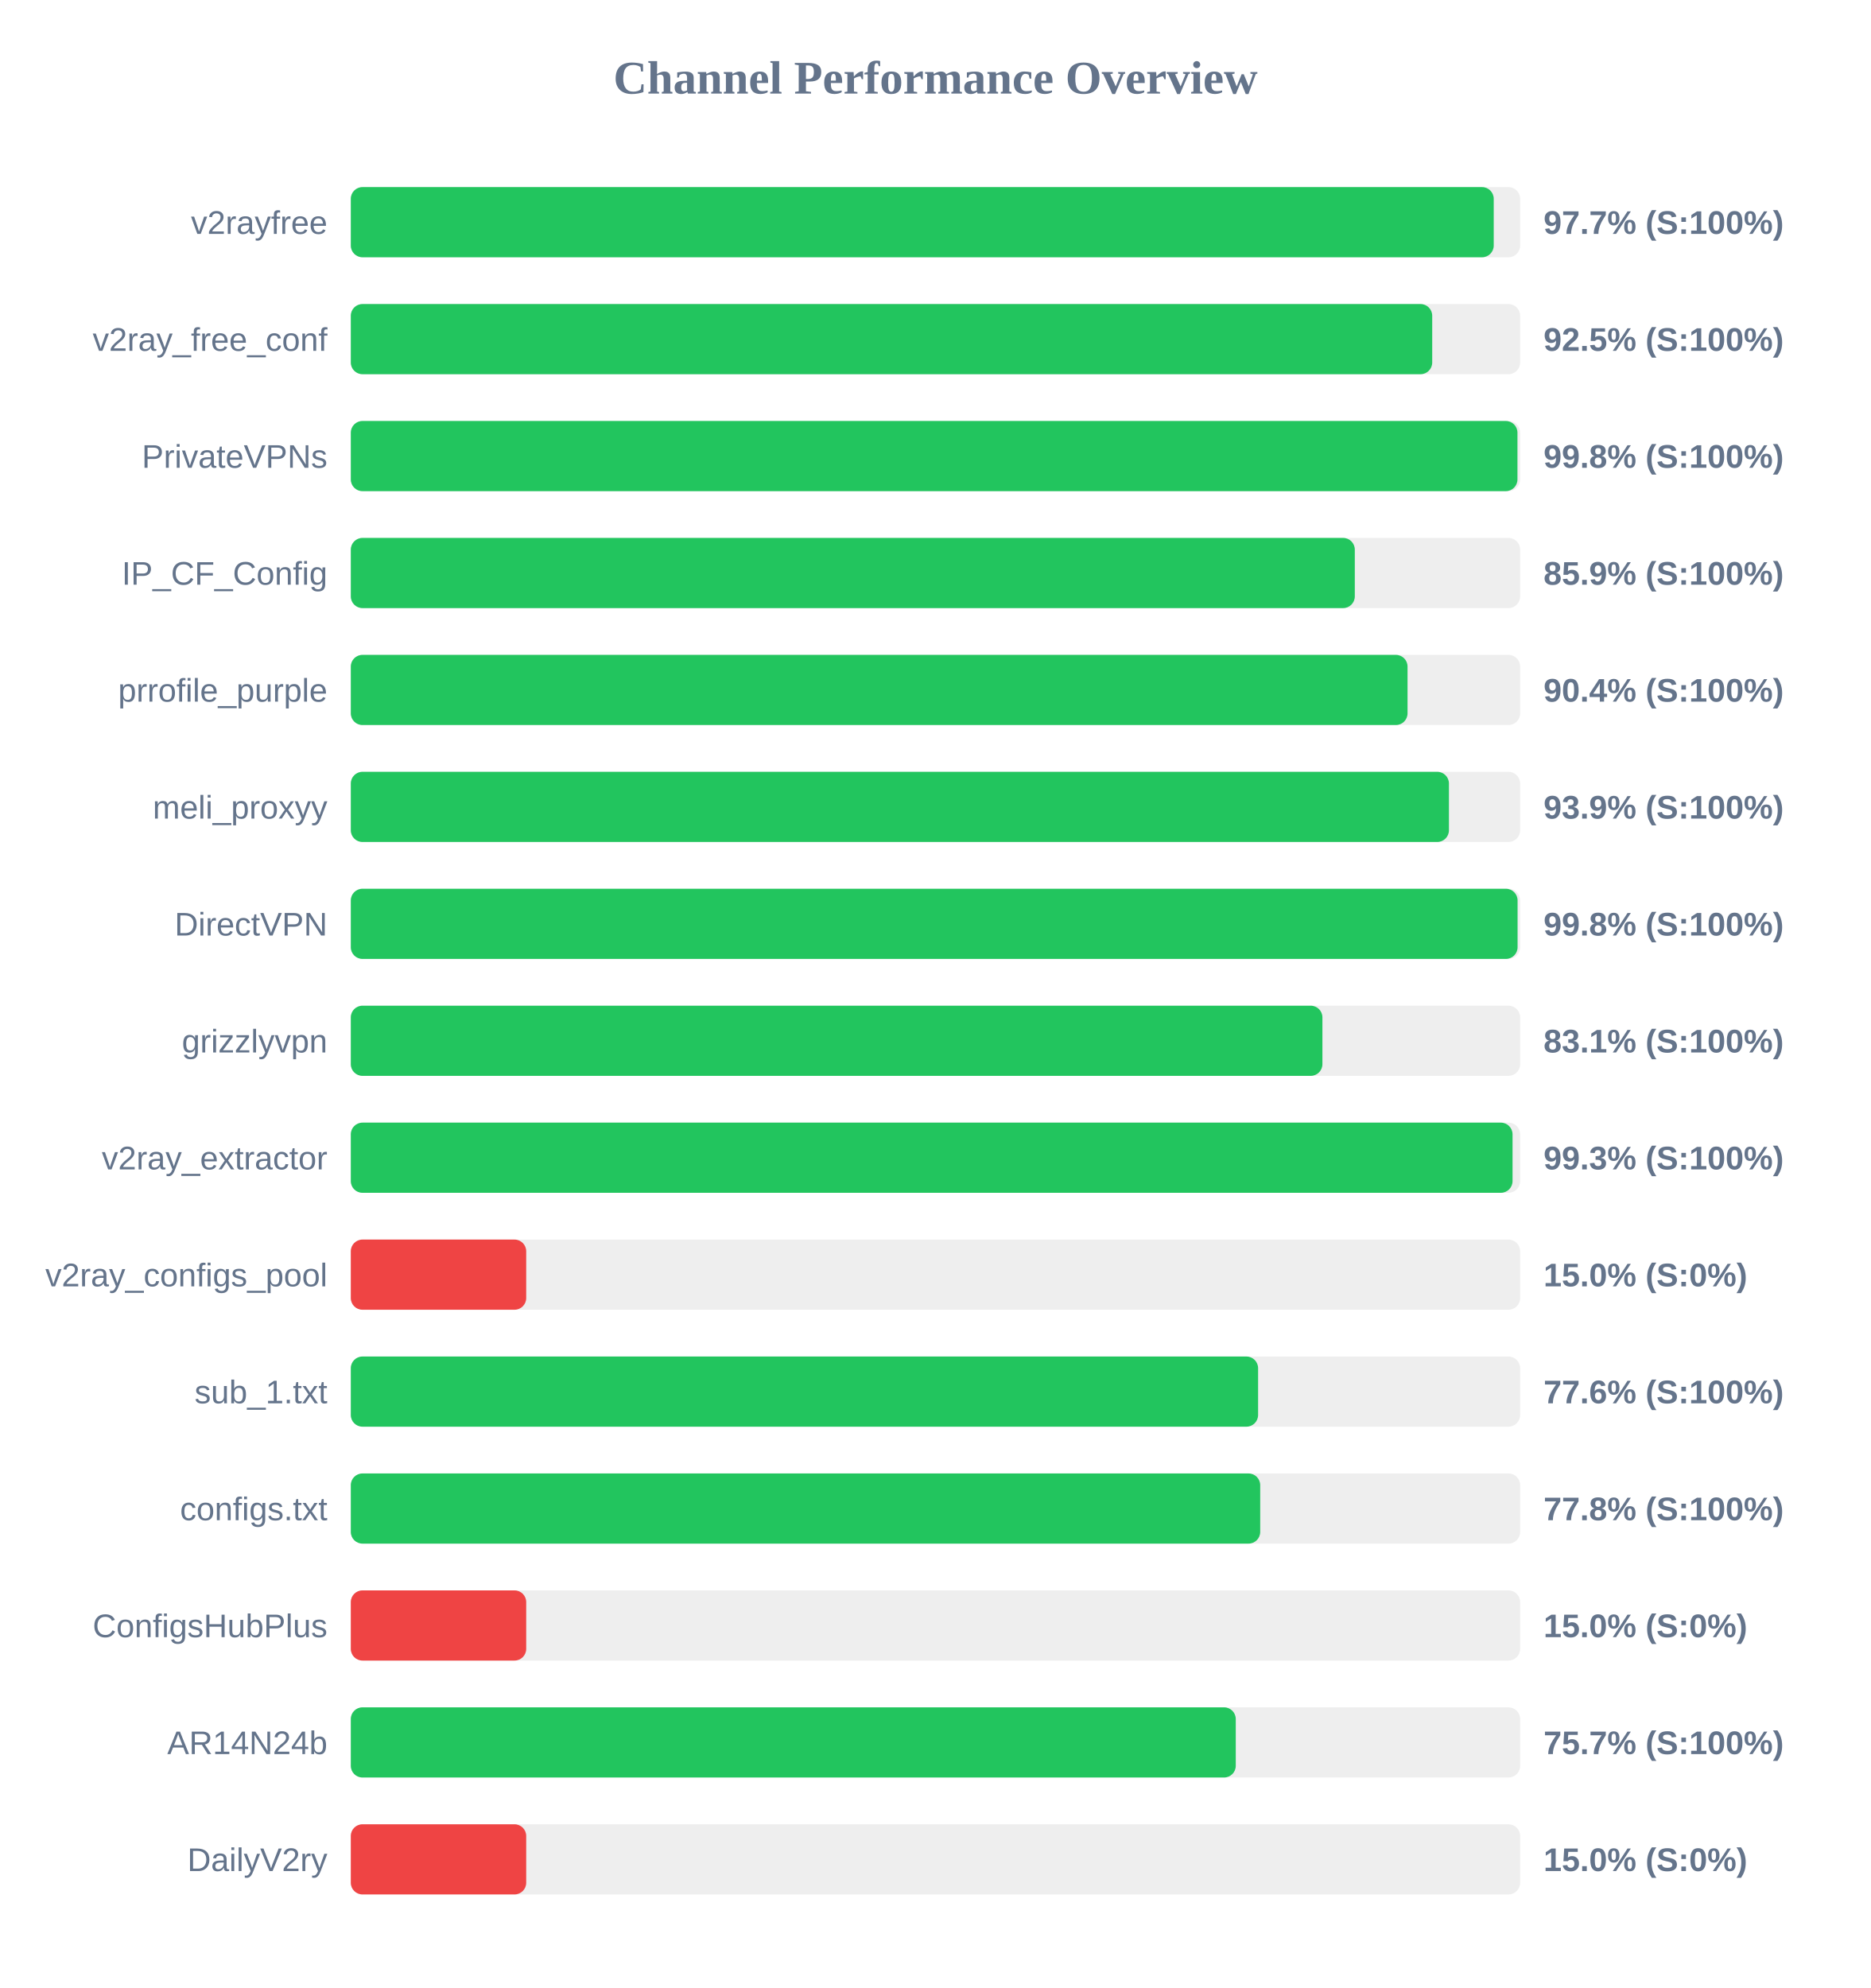
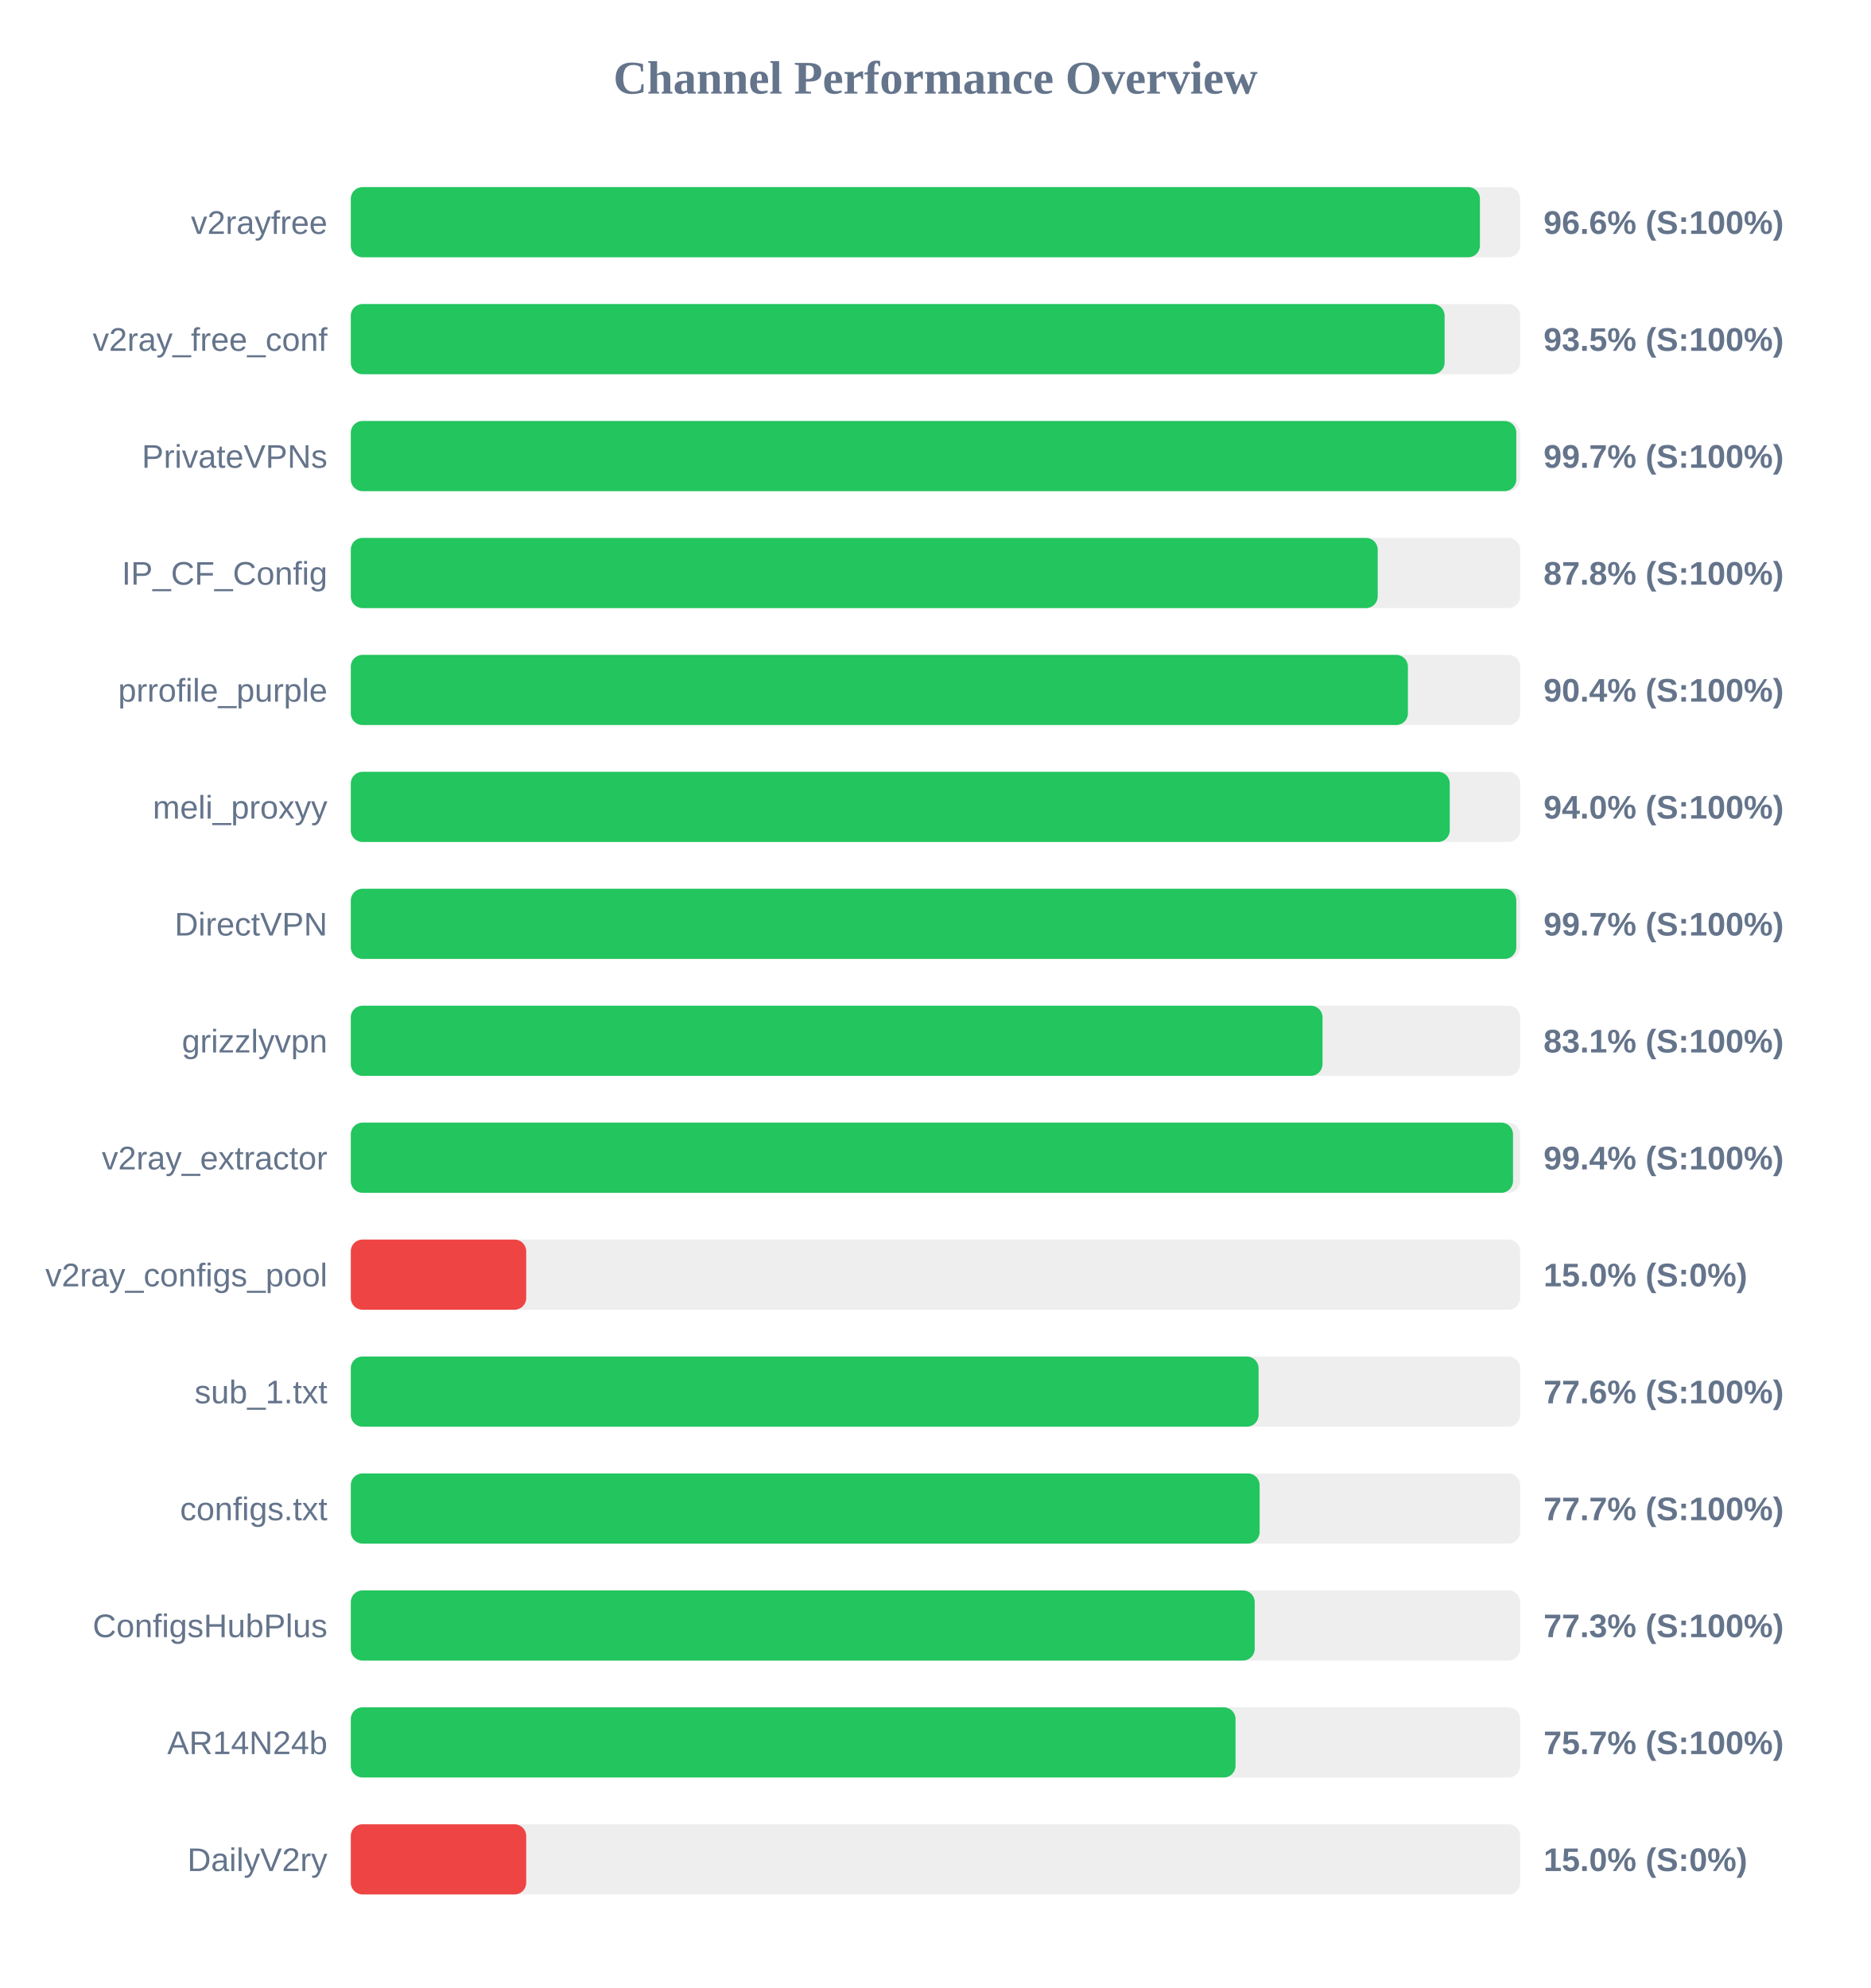
<svg xmlns="http://www.w3.org/2000/svg" width="800" height="850" version="1.1">
  <style>
        .row { font: 14px Arial; fill: #64748b; }
        .score { font: bold 14px Arial; fill: #64748b; }
    </style>
  <text x="400" y="40" text-anchor="middle" font-size="20px" font-weight="bold" fill="#64748b">Channel Performance Overview</text>
  <rect x="150" y="80" width="500" height="30" fill="#eee" rx="5" />
-   <rect x="150" y="80" width="488.7" height="30" fill="#22c55e" rx="5" />
+   <rect x="150" y="80" width="482.8" height="30" fill="#22c55e" rx="5" />
  <text x="140" y="100" text-anchor="end" class="row">v2rayfree</text>
-   <text x="660" y="100" text-anchor="start" class="score">97.7% (S:100%)</text>
+   <text x="660" y="100" text-anchor="start" class="score">96.6% (S:100%)</text>
  <rect x="150" y="130" width="500" height="30" fill="#eee" rx="5" />
-   <rect x="150" y="130" width="462.4" height="30" fill="#22c55e" rx="5" />
+   <rect x="150" y="130" width="467.7" height="30" fill="#22c55e" rx="5" />
  <text x="140" y="150" text-anchor="end" class="row">v2ray_free_conf</text>
-   <text x="660" y="150" text-anchor="start" class="score">92.5% (S:100%)</text>
+   <text x="660" y="150" text-anchor="start" class="score">93.5% (S:100%)</text>
  <rect x="150" y="180" width="500" height="30" fill="#eee" rx="5" />
-   <rect x="150" y="180" width="498.85" height="30" fill="#22c55e" rx="5" />
+   <rect x="150" y="180" width="498.35" height="30" fill="#22c55e" rx="5" />
  <text x="140" y="200" text-anchor="end" class="row">PrivateVPNs</text>
-   <text x="660" y="200" text-anchor="start" class="score">99.8% (S:100%)</text>
+   <text x="660" y="200" text-anchor="start" class="score">99.7% (S:100%)</text>
  <rect x="150" y="230" width="500" height="30" fill="#eee" rx="5" />
-   <rect x="150" y="230" width="429.3" height="30" fill="#22c55e" rx="5" />
+   <rect x="150" y="230" width="439.1" height="30" fill="#22c55e" rx="5" />
  <text x="140" y="250" text-anchor="end" class="row">IP_CF_Config</text>
-   <text x="660" y="250" text-anchor="start" class="score">85.9% (S:100%)</text>
+   <text x="660" y="250" text-anchor="start" class="score">87.8% (S:100%)</text>
  <rect x="150" y="280" width="500" height="30" fill="#eee" rx="5" />
-   <rect x="150" y="280" width="451.85" height="30" fill="#22c55e" rx="5" />
+   <rect x="150" y="280" width="452.0" height="30" fill="#22c55e" rx="5" />
  <text x="140" y="300" text-anchor="end" class="row">prrofile_purple</text>
  <text x="660" y="300" text-anchor="start" class="score">90.4% (S:100%)</text>
  <rect x="150" y="330" width="500" height="30" fill="#eee" rx="5" />
-   <rect x="150" y="330" width="469.55" height="30" fill="#22c55e" rx="5" />
+   <rect x="150" y="330" width="469.9" height="30" fill="#22c55e" rx="5" />
  <text x="140" y="350" text-anchor="end" class="row">meli_proxyy</text>
-   <text x="660" y="350" text-anchor="start" class="score">93.9% (S:100%)</text>
+   <text x="660" y="350" text-anchor="start" class="score">94.0% (S:100%)</text>
  <rect x="150" y="380" width="500" height="30" fill="#eee" rx="5" />
-   <rect x="150" y="380" width="498.9" height="30" fill="#22c55e" rx="5" />
+   <rect x="150" y="380" width="498.35" height="30" fill="#22c55e" rx="5" />
  <text x="140" y="400" text-anchor="end" class="row">DirectVPN</text>
-   <text x="660" y="400" text-anchor="start" class="score">99.8% (S:100%)</text>
+   <text x="660" y="400" text-anchor="start" class="score">99.7% (S:100%)</text>
  <rect x="150" y="430" width="500" height="30" fill="#eee" rx="5" />
-   <rect x="150" y="430" width="415.45" height="30" fill="#22c55e" rx="5" />
+   <rect x="150" y="430" width="415.5" height="30" fill="#22c55e" rx="5" />
  <text x="140" y="450" text-anchor="end" class="row">grizzlyvpn</text>
  <text x="660" y="450" text-anchor="start" class="score">83.1% (S:100%)</text>
  <rect x="150" y="480" width="500" height="30" fill="#eee" rx="5" />
-   <rect x="150" y="480" width="496.75" height="30" fill="#22c55e" rx="5" />
+   <rect x="150" y="480" width="496.95" height="30" fill="#22c55e" rx="5" />
  <text x="140" y="500" text-anchor="end" class="row">v2ray_extractor</text>
-   <text x="660" y="500" text-anchor="start" class="score">99.3% (S:100%)</text>
+   <text x="660" y="500" text-anchor="start" class="score">99.4% (S:100%)</text>
  <rect x="150" y="530" width="500" height="30" fill="#eee" rx="5" />
  <rect x="150" y="530" width="75.0" height="30" fill="#ef4444" rx="5" />
  <text x="140" y="550" text-anchor="end" class="row">v2ray_configs_pool</text>
  <text x="660" y="550" text-anchor="start" class="score">15.0% (S:0%)</text>
  <rect x="150" y="580" width="500" height="30" fill="#eee" rx="5" />
-   <rect x="150" y="580" width="387.95" height="30" fill="#22c55e" rx="5" />
+   <rect x="150" y="580" width="388.15" height="30" fill="#22c55e" rx="5" />
  <text x="140" y="600" text-anchor="end" class="row">sub_1.txt</text>
  <text x="660" y="600" text-anchor="start" class="score">77.6% (S:100%)</text>
  <rect x="150" y="630" width="500" height="30" fill="#eee" rx="5" />
-   <rect x="150" y="630" width="388.85" height="30" fill="#22c55e" rx="5" />
+   <rect x="150" y="630" width="388.6" height="30" fill="#22c55e" rx="5" />
  <text x="140" y="650" text-anchor="end" class="row">configs.txt</text>
-   <text x="660" y="650" text-anchor="start" class="score">77.8% (S:100%)</text>
+   <text x="660" y="650" text-anchor="start" class="score">77.7% (S:100%)</text>
  <rect x="150" y="680" width="500" height="30" fill="#eee" rx="5" />
-   <rect x="150" y="680" width="75.0" height="30" fill="#ef4444" rx="5" />
+   <rect x="150" y="680" width="386.5" height="30" fill="#22c55e" rx="5" />
  <text x="140" y="700" text-anchor="end" class="row">ConfigsHubPlus</text>
-   <text x="660" y="700" text-anchor="start" class="score">15.0% (S:0%)</text>
+   <text x="660" y="700" text-anchor="start" class="score">77.3% (S:100%)</text>
  <rect x="150" y="730" width="500" height="30" fill="#eee" rx="5" />
-   <rect x="150" y="730" width="378.4" height="30" fill="#22c55e" rx="5" />
+   <rect x="150" y="730" width="378.3" height="30" fill="#22c55e" rx="5" />
  <text x="140" y="750" text-anchor="end" class="row">AR14N24b</text>
  <text x="660" y="750" text-anchor="start" class="score">75.7% (S:100%)</text>
  <rect x="150" y="780" width="500" height="30" fill="#eee" rx="5" />
  <rect x="150" y="780" width="75.0" height="30" fill="#ef4444" rx="5" />
  <text x="140" y="800" text-anchor="end" class="row">DailyV2ry</text>
  <text x="660" y="800" text-anchor="start" class="score">15.0% (S:0%)</text>
</svg>
